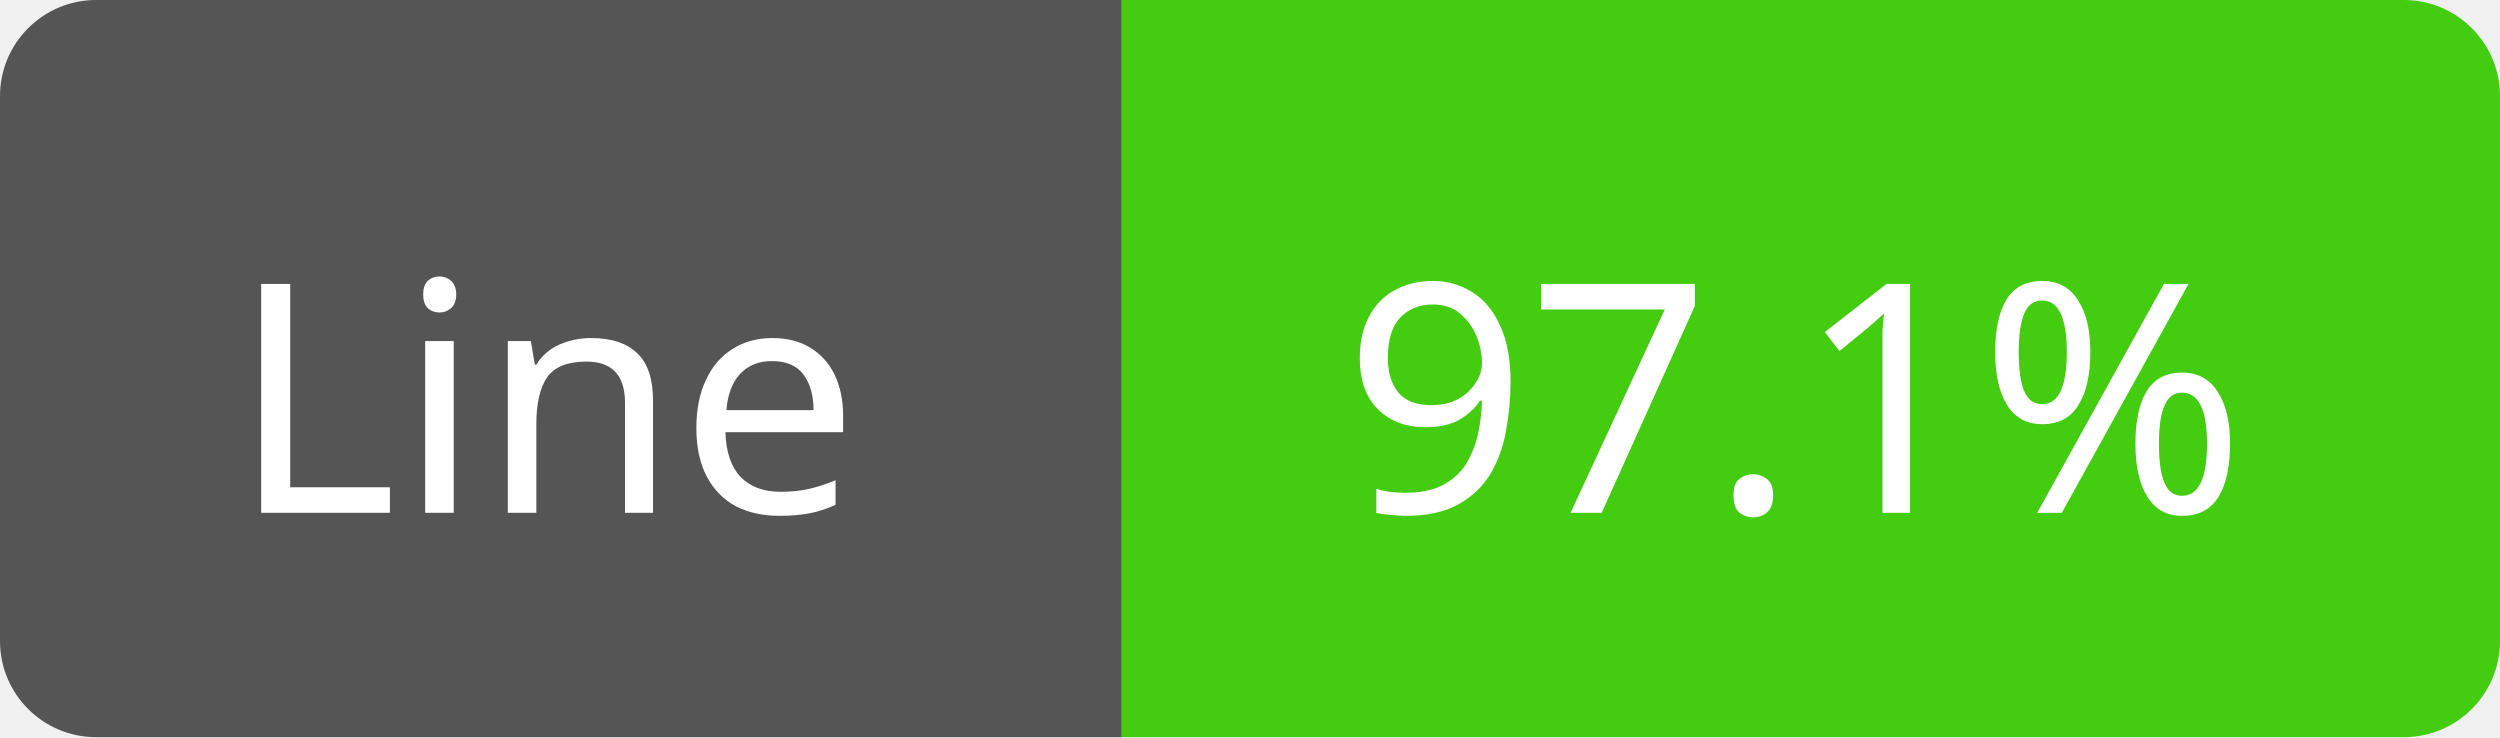
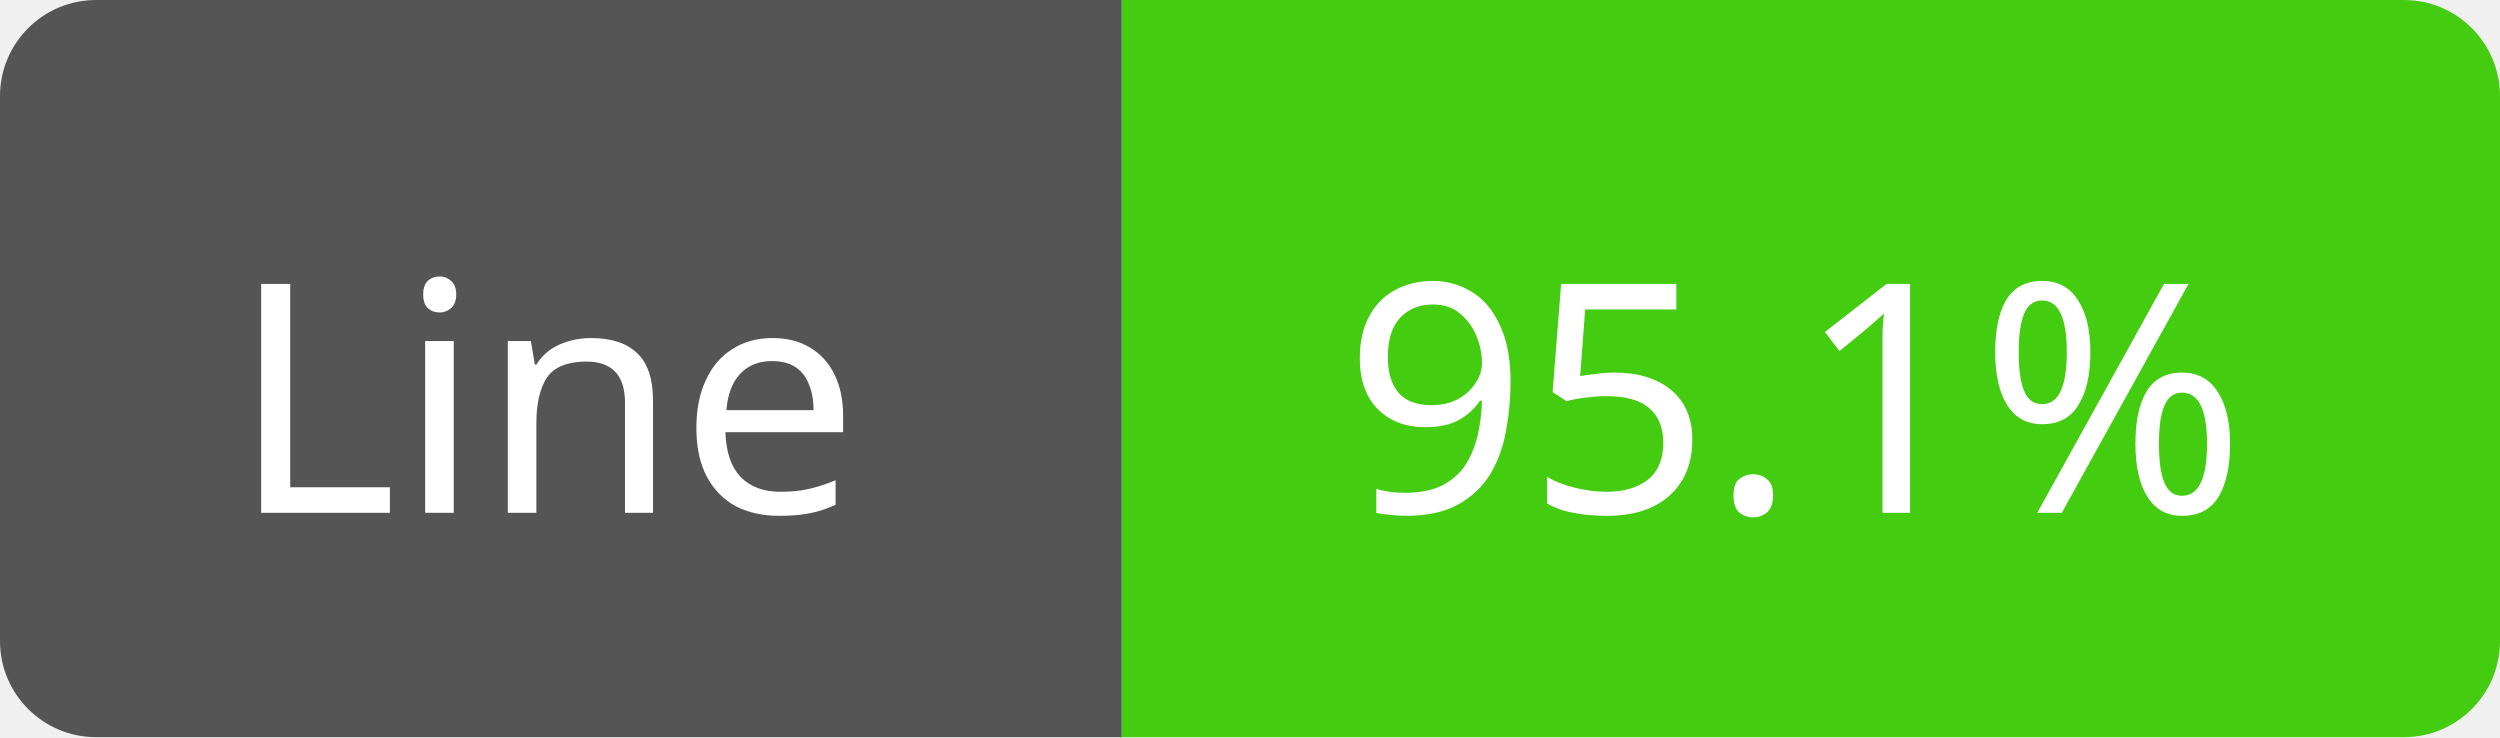
<svg xmlns="http://www.w3.org/2000/svg" width="78" height="23">
  <path d="M3,0 h29 h3 v23 h-3 h-29 a3,3 0 0 1 -3,-3 v-17 a3,3 0 0 1 3,-3 z" fill="#555" />
  <path d="M38,0 h37 a3,3 0 0 1 3,3 v17 a3,3 0 0 1 -3,3 h-37 h-3 v-23 h3 z" fill="#4c1" />
  <text x="17" y="16" fill="#fff" font-family="Verdana" font-size="10" text-anchor="middle">Line</text>
-   <text x="56" y="16" fill="#fff" font-family="Verdana" font-size="10" text-anchor="middle">97.1%</text>
+   <text x="56" y="16" fill="#fff" font-family="Verdana" font-size="10" text-anchor="middle">95.1%</text>
</svg>
